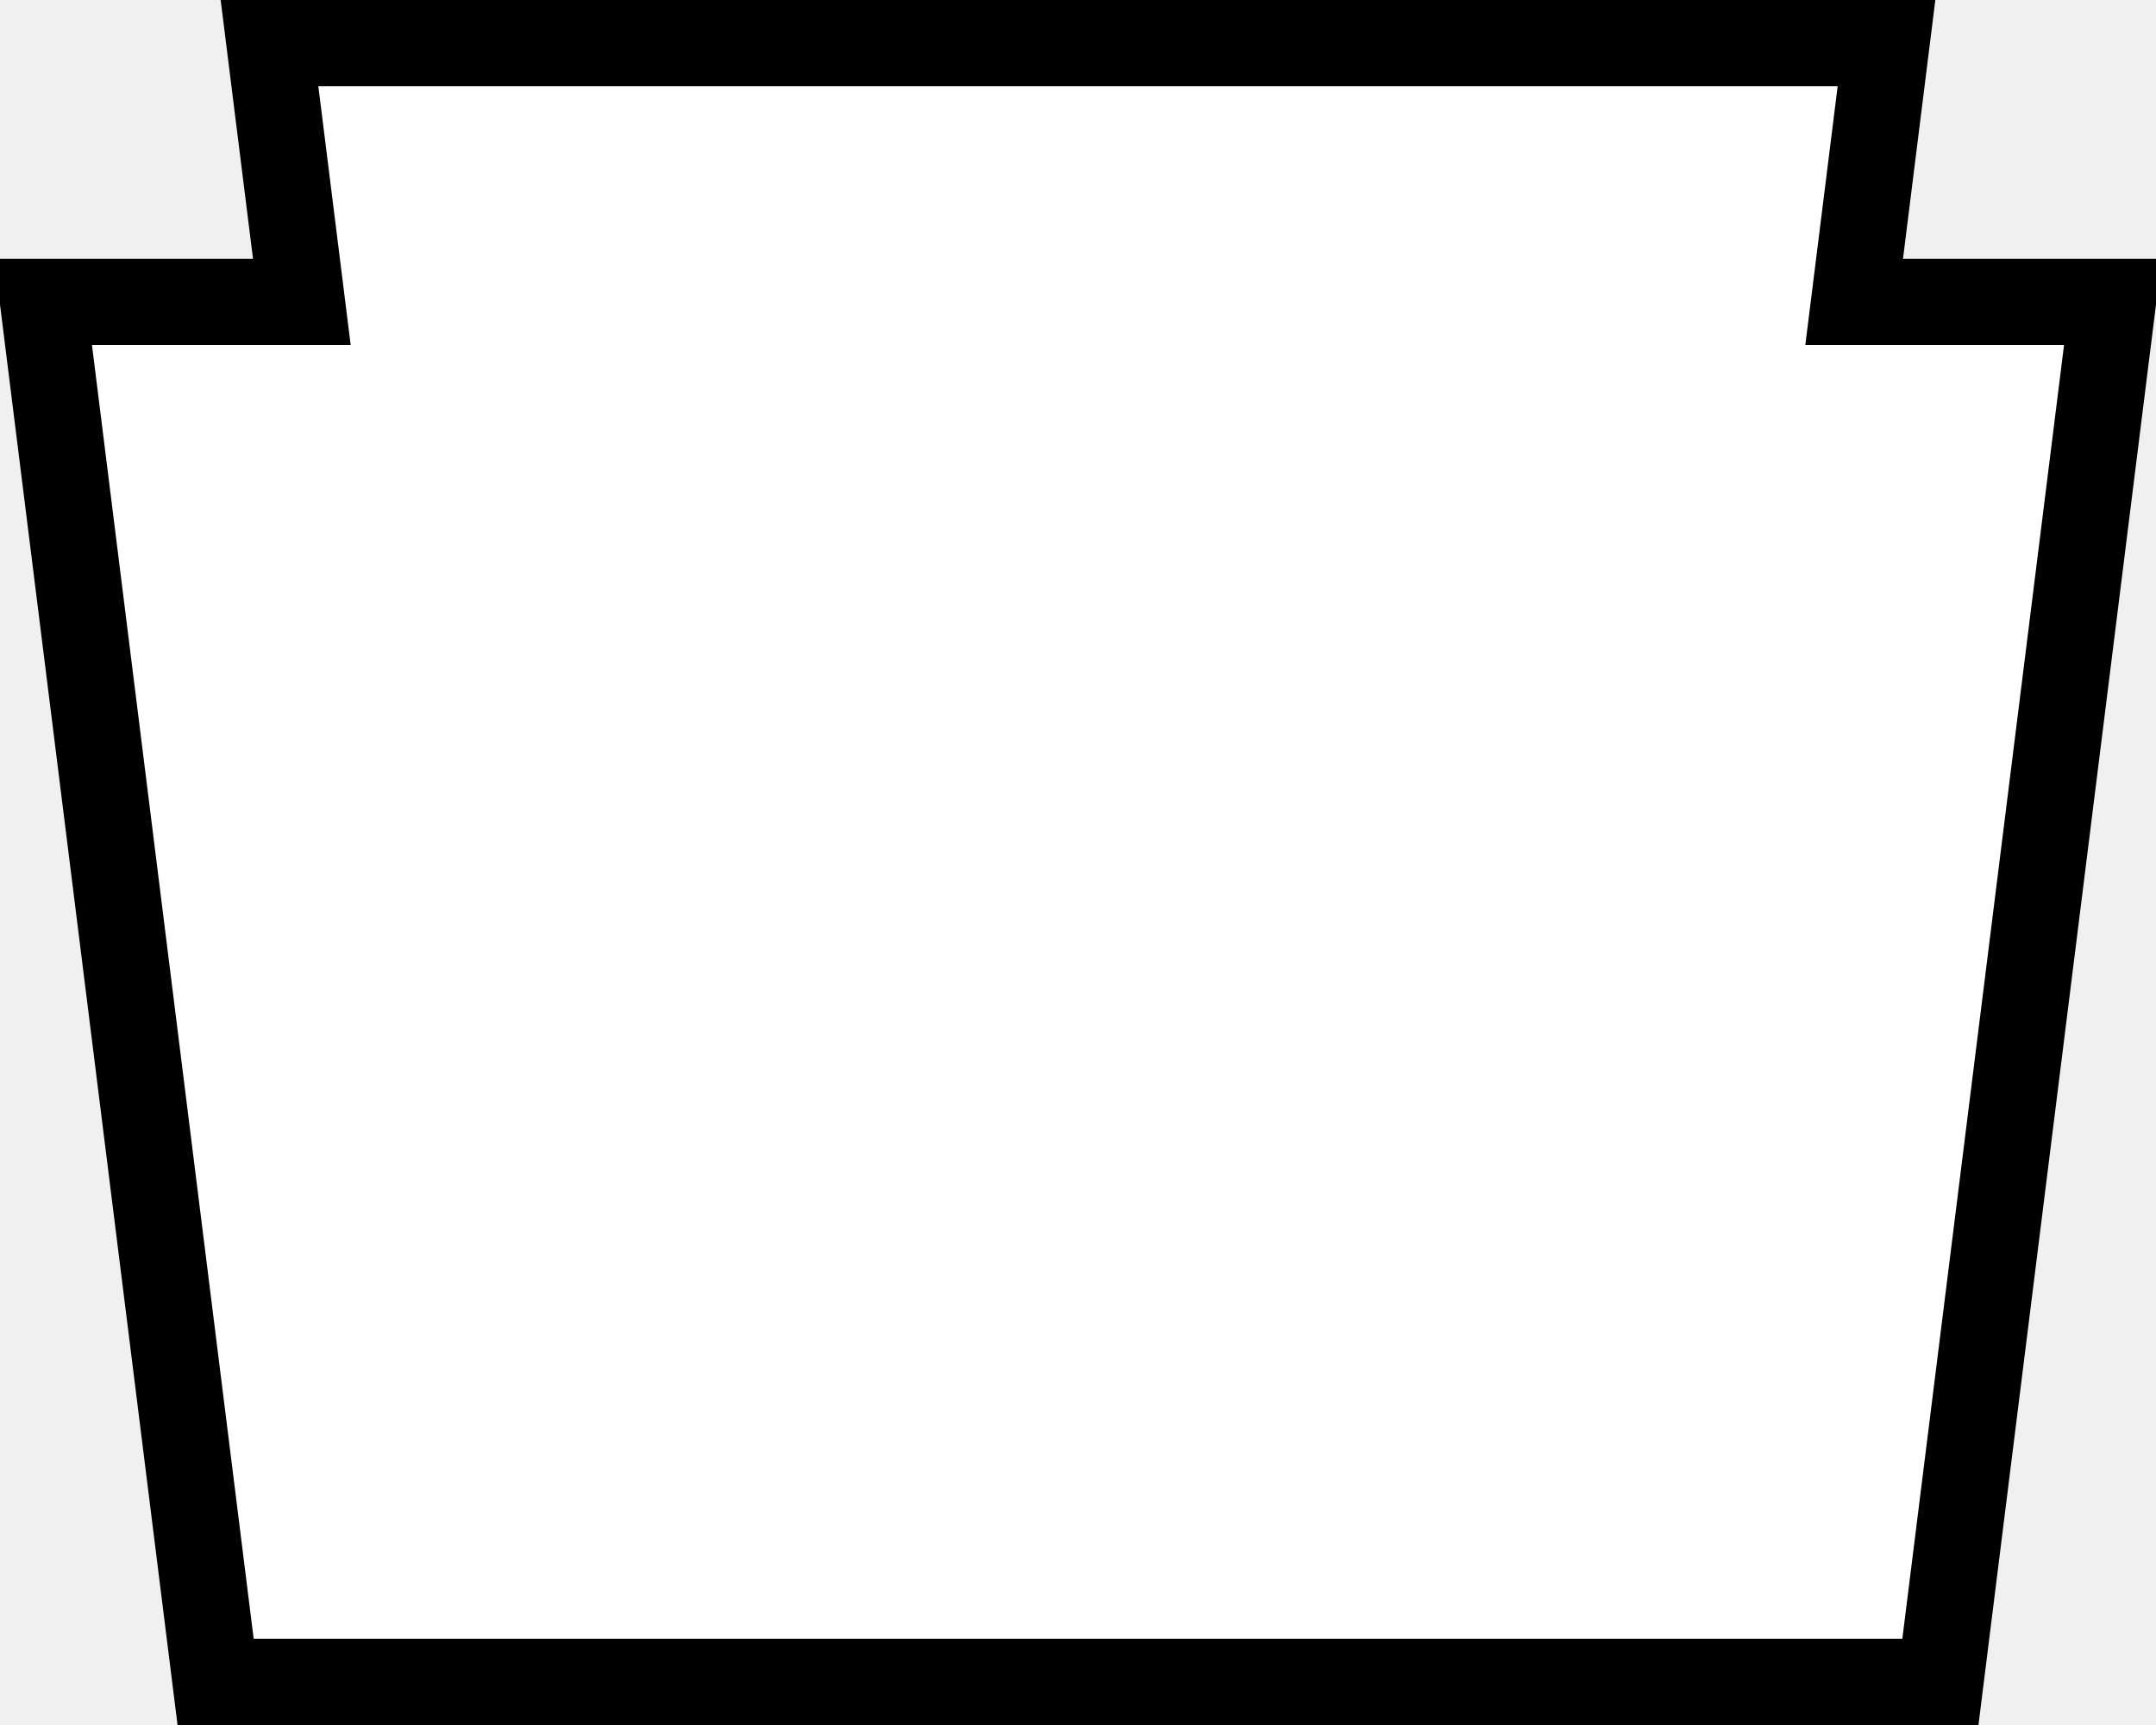
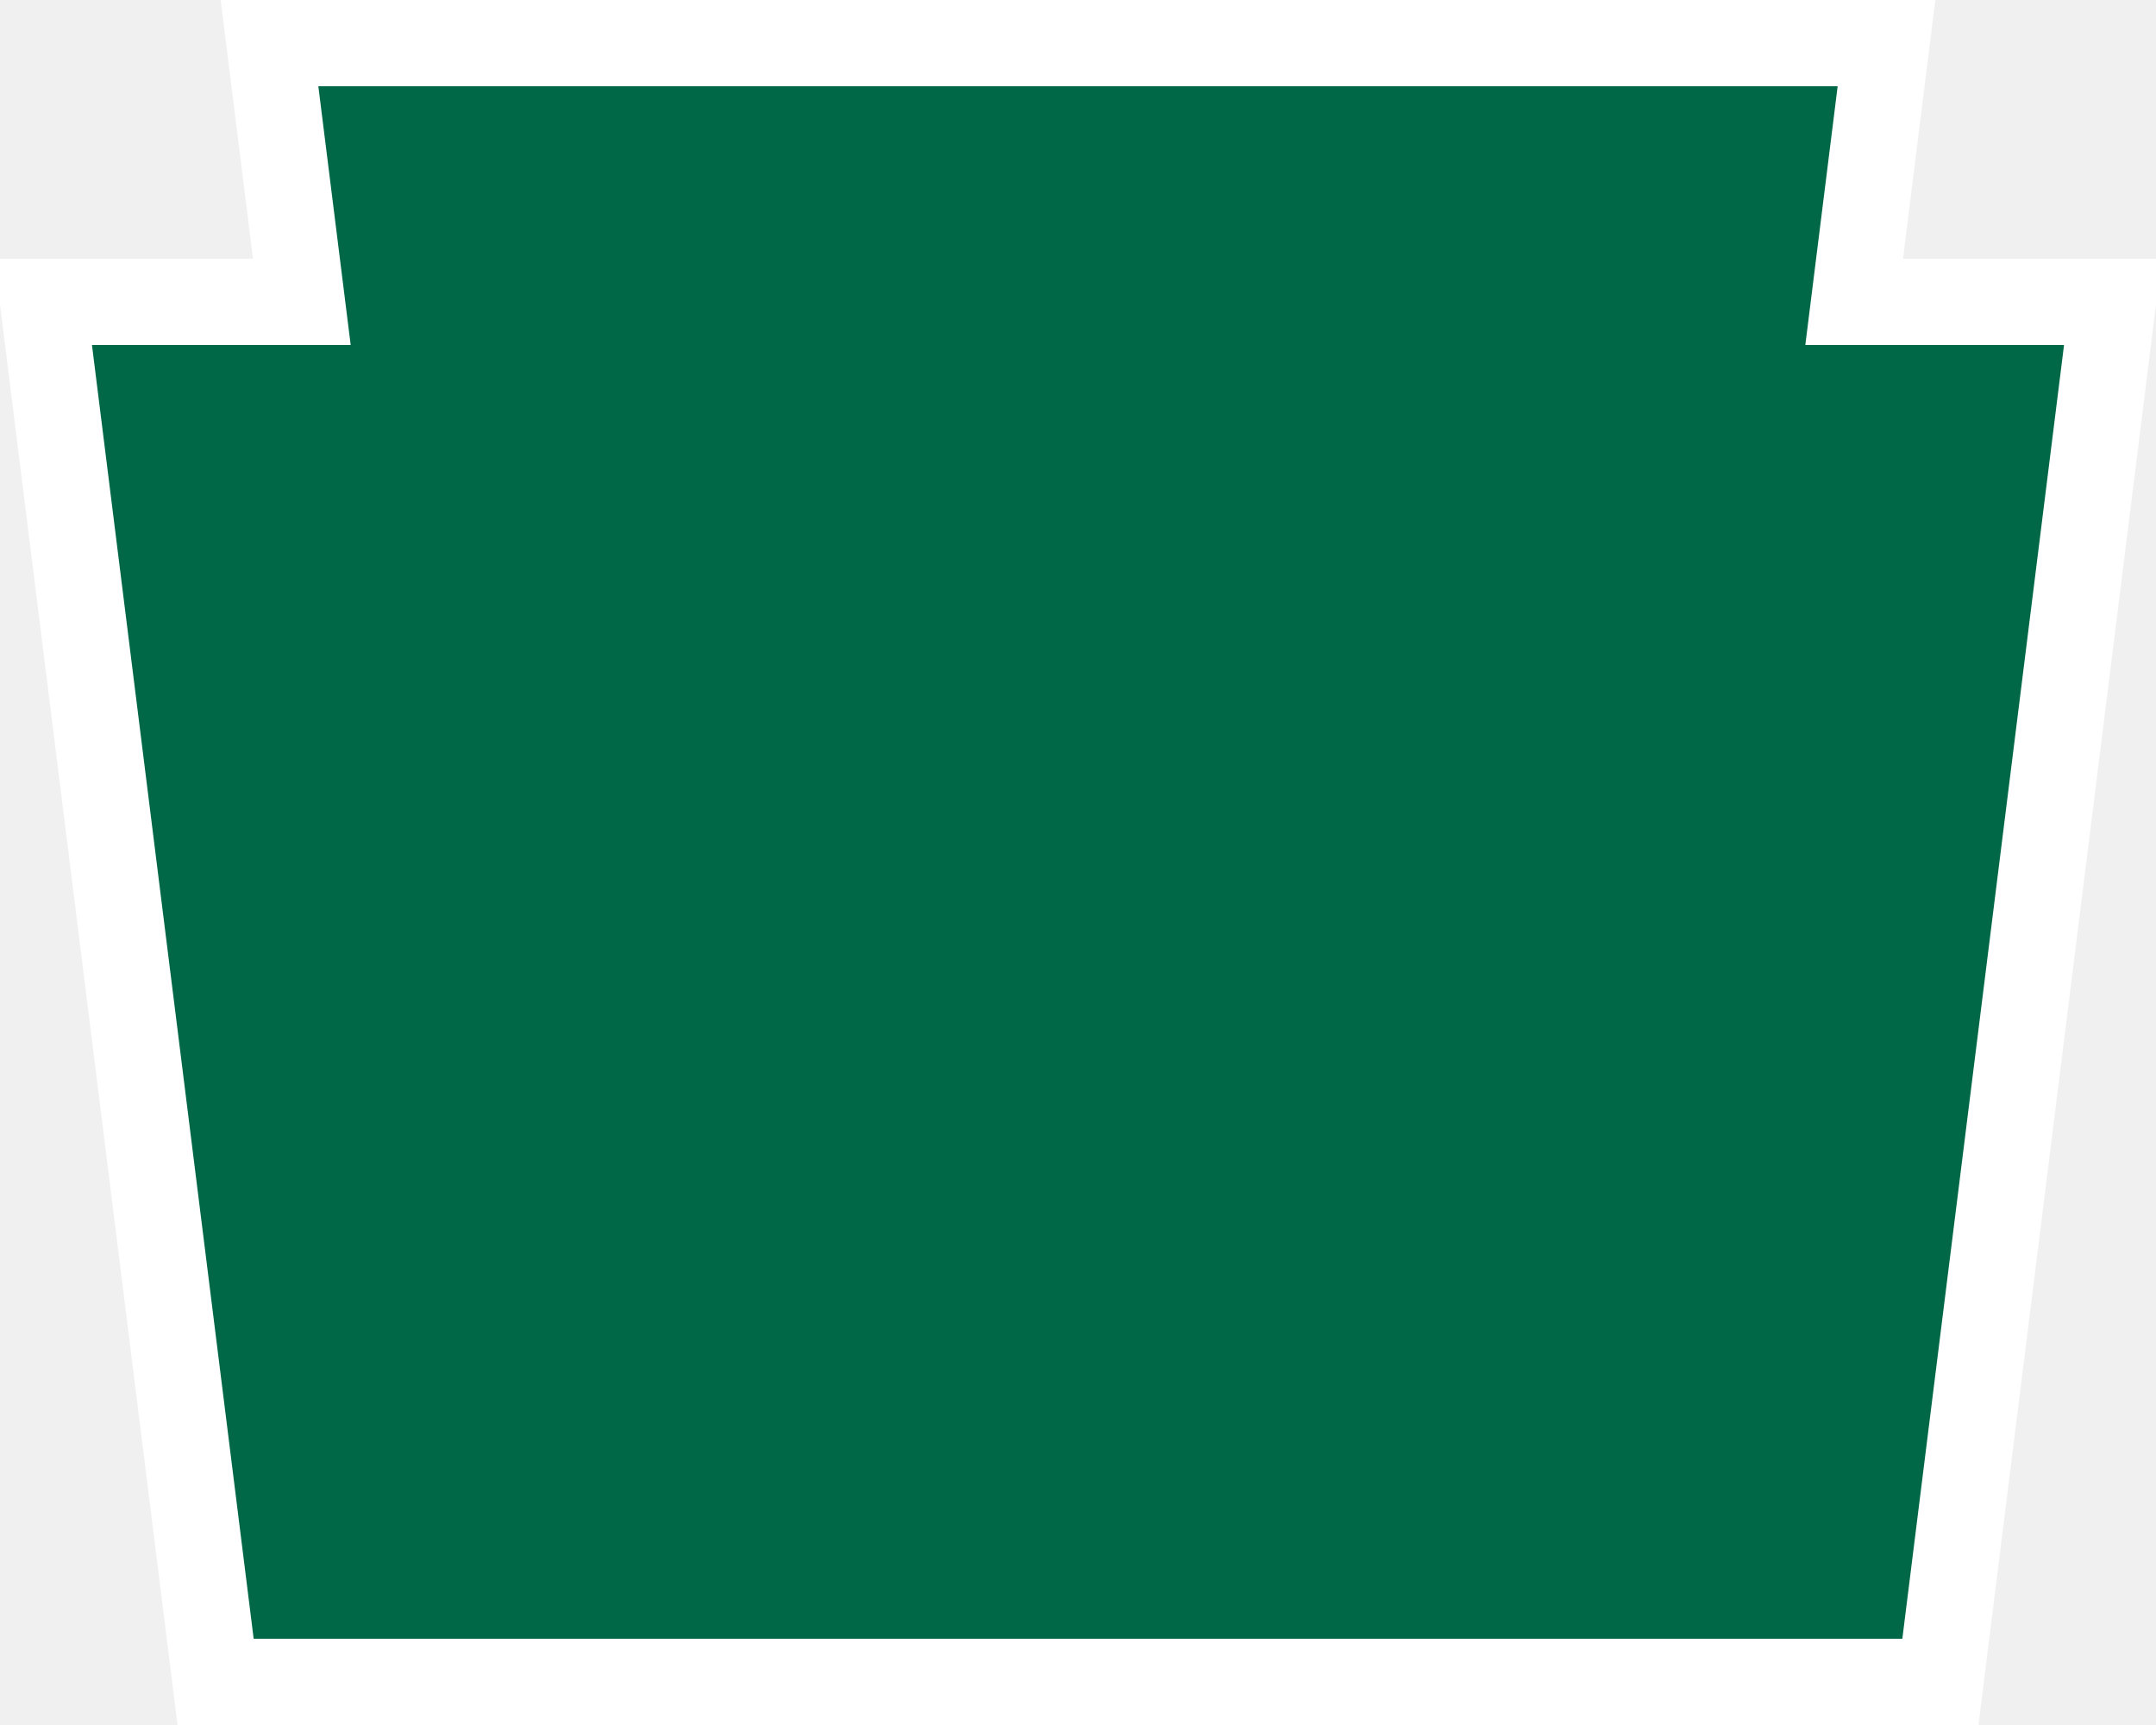
<svg xmlns="http://www.w3.org/2000/svg" width="25" height="20">
-   <path d="m 3.125,0.5 0.375,3 h -3 l 2,16 h 20 l 2,-16 h -3 l 0.375,-3 z" fill="#fff" stroke="#000" />
+   <path d="m 3.125,0.5 0.375,3 h -3 l 2,16 h 20 l 2,-16 h -3 l 0.375,-3 z" fill="#006747" stroke="#fff" />
</svg>
